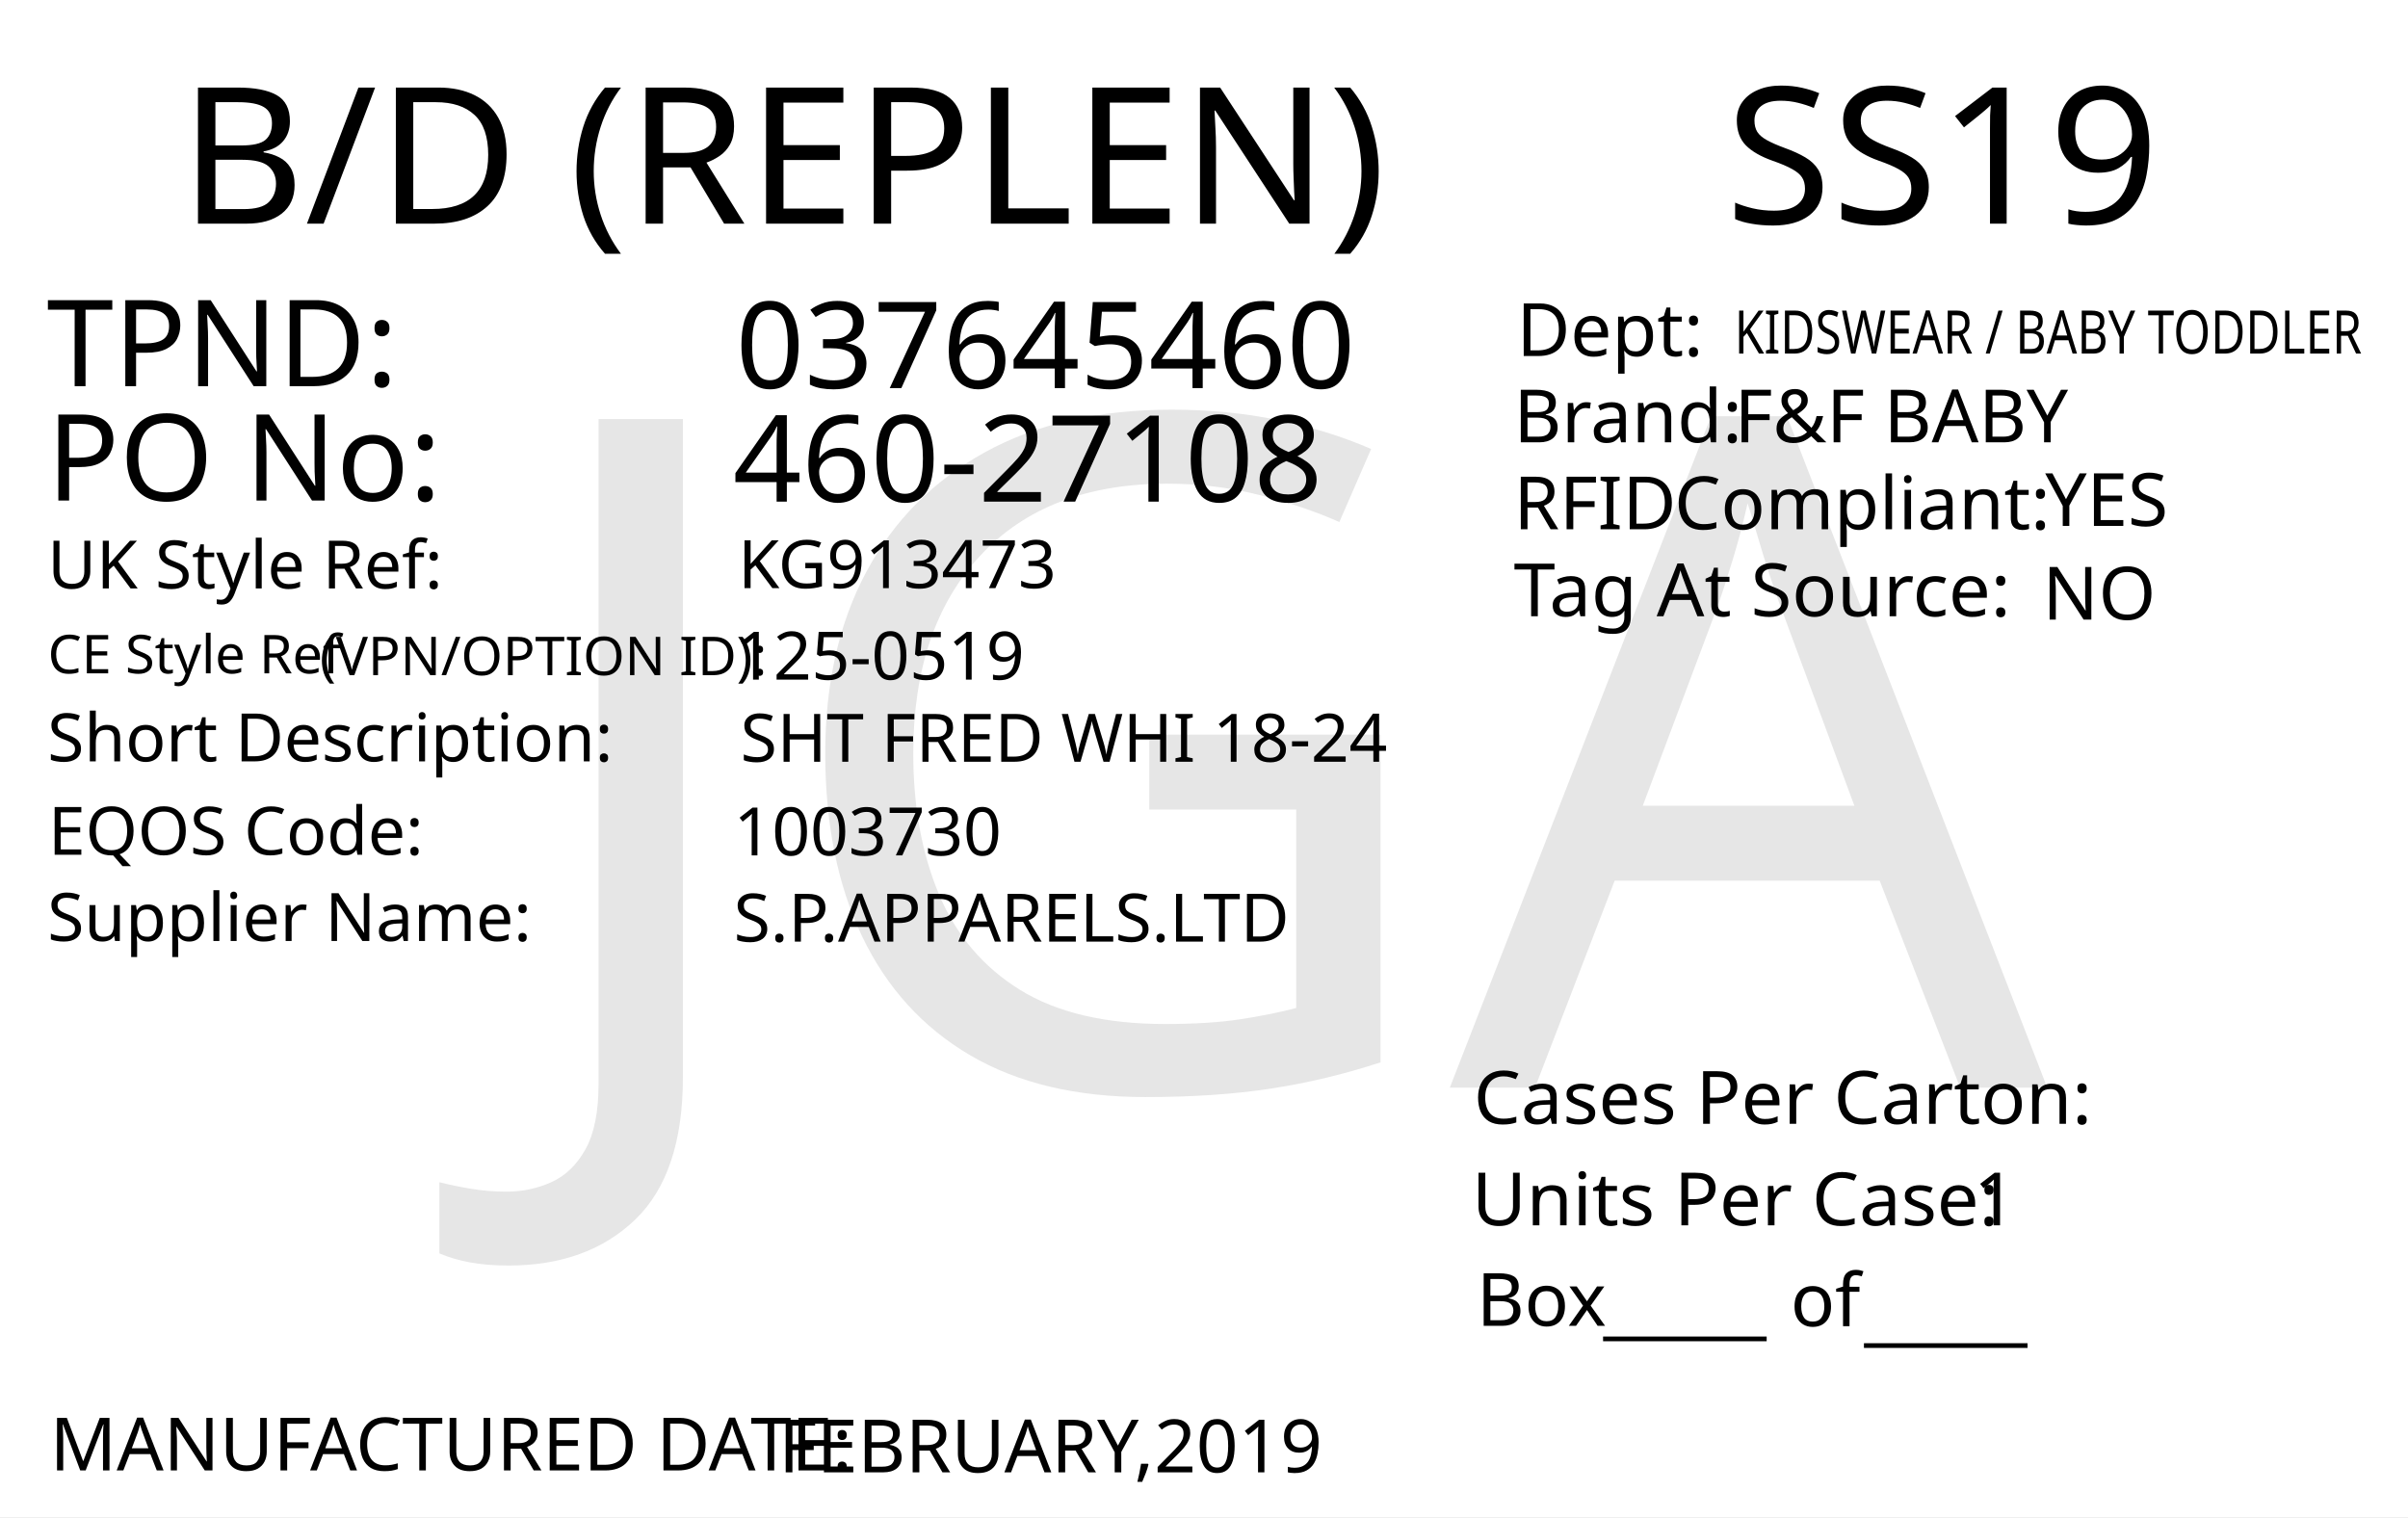
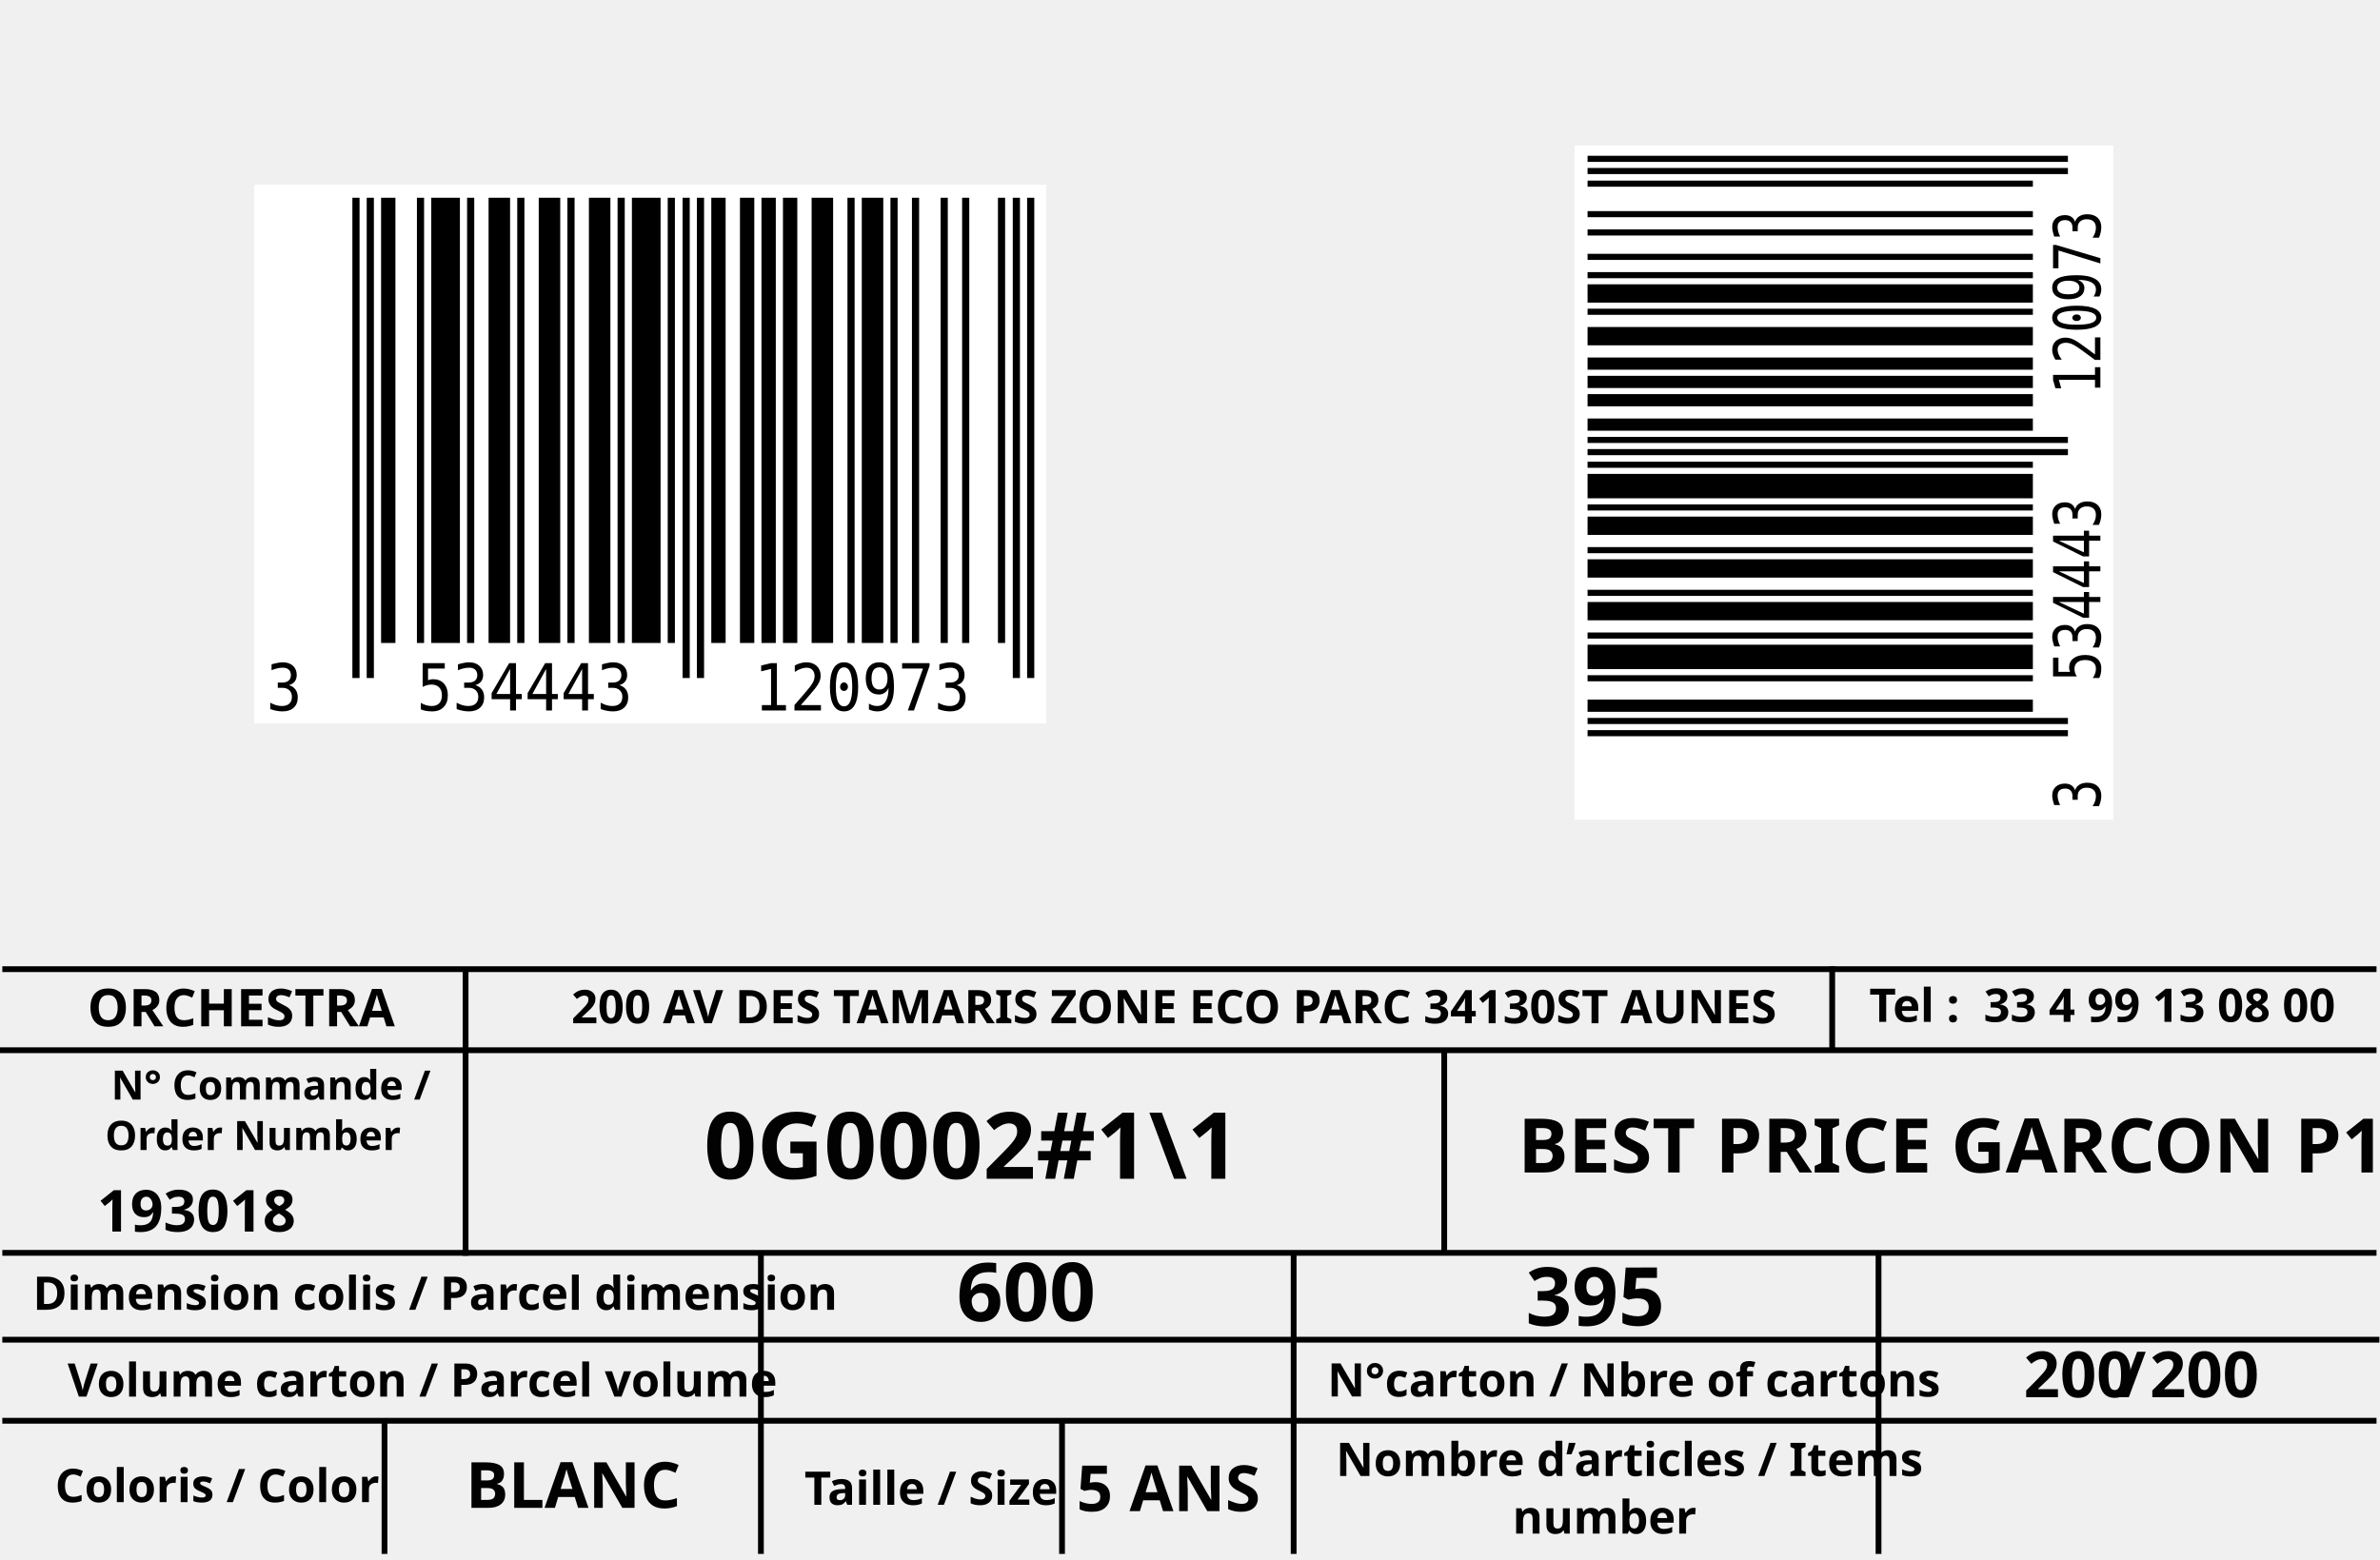
- <svg xmlns="http://www.w3.org/2000/svg" version="1.1" id="Layer_1" x="0px" y="0px" viewBox="0 0 360 226.8" style="enable-background:new 0 0 360 226.8;" xml:space="preserve">
-   <g>
-     <rect y="0" style="fill:#FFFFFF;" width="360" height="226.8" />
+ <svg xmlns="http://www.w3.org/2000/svg" version="1.1" id="Layer_1" x="0px" y="0px" viewBox="0 0 411 269.3" style="enable-background:new 0 0 411 269.3;" xml:space="preserve">
+   <line style="fill:none;stroke:#000000;stroke-miterlimit:10;" y1="181.4" x2="410.4" y2="181.4" />
+   <text transform="matrix(1 0 0 1 322.8024 176.4957)" style="fill:#020202;font-family:'Calibri-Bold'; font-size:8px; font-weight:bold;">Tel :  33 4 99 13 08 00</text>
+   <text transform="matrix(1 0 0 1 11.9284 189.9293)" style="fill:#020202;font-family:'Calibri-Bold';font-family:'calibrib';font-family: Calibri,Candara,Segoe,Segoe UI,Optima,Arial,sans-serif !important; font-size:7px; font-weight:bold;">    N° Commande / </text>
+   <text transform="matrix(1 0 0 1 18.152 198.6413)" style="fill:#020202;font-family:'Calibri-Bold';font-family:'calibrib';font-family: Calibri,Candara,Segoe,Segoe UI,Optima,Arial,sans-serif !important; font-size:7px; font-weight:bold;">Order Number</text>
+   <text transform="matrix(1 0 0 1 16.7722 212.7174)" style="fill:#020202;font-family:'Calibri-Bold';font-family:'calibrib';font-family: Calibri,Candara,Segoe,Segoe UI,Optima,Arial,sans-serif !important ;font-size:10px; font-weight:bold;" id="po">193018</text>
+   <text transform="matrix(1 0 0 1 5.6794 226.233)" style="fill:#020202;font-family:'Calibri-Bold';font-family:'calibrib';font-family: Calibri,Candara,Segoe,Segoe UI,Optima,Arial,sans-serif !important; font-size:8px; font-weight:bold;">Dimension colis / Parcel dimension</text>
+   <text transform="matrix(1 -2.220000e-03 2.220000e-03 1 165.2083 228.1939)" style="fill:#020202;font-family:'Calibri-Bold';font-family:'calibrib';font-family: Calibri,Candara,Segoe,Segoe UI,Optima,Arial,sans-serif !important; font-size:14px; font-weight:bold;" id="length">600</text>
+   <text transform="matrix(1 -2.220000e-03 2.220000e-03 1 263.4749 228.9757)" style="fill:#020202;font-family:'Calibri-Bold';font-family:'calibrib';font-family: Calibri,Candara,Segoe,Segoe UI,Optima,Arial,sans-serif !important; font-size:14px; font-weight:bold;" id="width">395</text>
+   <text transform="matrix(1 -2.220000e-03 2.220000e-03 1 358.3021 228.7652)" style="fill:#020202;font-family:'Calibri-Bold';font-family:'calibrib';font-family: Calibri,Candara,Segoe,Segoe UI,Optima,Arial,sans-serif !important; font-size:14px; font-weight:bold;" id="height" />
+   <text transform="matrix(1 0 0 1 163.3415 241.3649)" style="fill:#020202;font-family:'Calibri-Bold';font-family:'calibrib';font-family: Calibri,Candara,Segoe,Segoe UI,Optima,Arial,sans-serif !important; font-size:11px; font-weight:bold;" id="volume" />
+   <text transform="matrix(1 0 0 1 9.5056 259.4586)" style="fill:#020202;font-family:'Calibri-Bold';font-family:'calibrib';font-family: Calibri,Candara,Segoe,Segoe UI,Optima,Arial,sans-serif !important; font-size:8px; font-weight:bold;">Coloris / Color</text>
+   <text transform="matrix(1 0 0 1 222.9919 241.2125)" style="fill:#020202;font-family:'Calibri-Bold';font-family:'calibrib';font-family: Calibri,Candara,Segoe,Segoe UI,Optima,Arial,sans-serif !important; font-size:8px; font-weight:bold;">   N°carton / Nbre of cartons</text>
+   <text transform="matrix(1 0 0 1 366.0602 241.3356)" style="fill:#020202;font-family:'Calibri-Bold';font-family:'calibrib';font-family: Calibri,Candara,Segoe,Segoe UI,Optima,Arial,sans-serif !important; font-size:11px; font-weight:bold;">/</text>
+   <text transform="matrix(1 0 0 1 262.1188 202.5143)" style="fill:#020202;font-family:'Calibri-Bold';font-family:'calibrib';font-family: Calibri,Candara,Segoe,Segoe UI,Optima,Arial,sans-serif !important; font-size:13px; font-weight:bold;" id="theme">BEST PRICE GARCON P1</text>
+   <text transform="matrix(1 0 0 1 121.5524 203.6002)" style="fill:#020202;font-family:'Calibri-Bold';font-family:'calibrib';font-family: Calibri,Candara,Segoe,Segoe UI,Optima,Arial,sans-serif !important; font-size:16px; font-weight:bold;" id="parcelcode">0G0002#1\1</text>
+   <text transform="matrix(1 0 0 1 80.4294 260.445)" style="fill:#020202;font-family:'Calibri-Bold';font-family:'calibrib';font-family: Calibri,Candara,Segoe,Segoe UI,Optima,Arial,sans-serif !important; font-size:11px; font-weight:bold;" id="color">BLANC</text>
+   <text transform="matrix(1 0 0 1 185.9001 261.0163)" style="fill:#020202;font-family:'Calibri-Bold';font-family:'calibrib';font-family: Calibri,Candara,Segoe,Segoe UI,Optima,Arial,sans-serif !important; font-size:11px; font-weight:bold;" id="size">5 ANS</text>
+   <text transform="matrix(1 0 0 1 230.7048 254.9371)" style="fill:#020202;font-family:'Calibri-Bold';font-family:'calibrib';font-family: Calibri,Candara,Segoe,Segoe UI,Optima,Arial,sans-serif !important; font-size:8px; font-weight:bold;">Nombre d’articles / Items</text>
+   <text transform="matrix(1 0 0 1 261.1989 264.8942)" style="fill:#020202;font-family:'Calibri-Bold';font-family:'calibrib';font-family: Calibri,Candara,Segoe,Segoe UI,Optima,Arial,sans-serif !important; font-size:8px; font-weight:bold;">number</text>
+   <text transform="matrix(1 0 0 1 15.1013 177.2623)" style="fill:#010101; font-family:'Calibri-Bold';font-family:'calibrib';font-family: Calibri,Candara,Segoe,Segoe UI,Optima,Arial,sans-serif !important; font-size:9px; font-weight:bold;">ORCHESTRA</text>
+   <text transform="matrix(1 0 0 1 98.6716 176.7438)" style="fill:#010101; font-family:'Calibri-Bold';font-family:'calibrib';font-family: Calibri,Candara,Segoe,Segoe UI,Optima,Arial,sans-serif !important; font-size:8px; font-weight:bold;">200 AV DES TAMARIS ZONE ECO PARC 34130ST AUNES</text>
+   <text transform="matrix(1 0 0 1 349.4626 241.3356)" style="fill:#020202;font-family:'Calibri-Bold';font-family:'calibrib';font-family: Calibri,Candara,Segoe,Segoe UI,Optima,Arial,sans-serif !important; font-size:11px; font-weight:bold;">200</text>
+   <text transform="matrix(1 0 0 1 371.2458 241.3356)" style="fill:#020202;font-family:'Calibri-Bold';font-family:'calibrib';font-family: Calibri,Candara,Segoe,Segoe UI,Optima,Arial,sans-serif !important; font-size:11px; font-weight:bold;">200</text>
+   <line style="fill:none;stroke:#000000;stroke-miterlimit:10;" x1="0.4" y1="216.4" x2="410.4" y2="216.4" />
+   <line style="fill:none;stroke:#000000;stroke-miterlimit:10;" x1="0.4" y1="231.4" x2="410.9" y2="231.4" />
+   <line style="fill:none;stroke:#000000;stroke-miterlimit:10;" x1="0.4" y1="245.4" x2="410.4" y2="245.4" />
+   <line style="fill:none;stroke:#000000;stroke-miterlimit:10;" x1="316.4" y1="166.9" x2="316.4" y2="181.4" />
+   <line style="fill:none;stroke:#000000;stroke-miterlimit:10;" x1="66.4" y1="245.4" x2="66.4" y2="268.4" />
+   <line style="fill:none;stroke:#000000;stroke-miterlimit:10;" x1="131.4" y1="216.4" x2="131.4" y2="268.4" />
+   <line style="fill:none;stroke:#000000;stroke-miterlimit:10;" x1="223.4" y1="216.4" x2="223.4" y2="268.4" />
+   <line style="fill:none;stroke:#000000;stroke-miterlimit:10;" x1="324.4" y1="216.4" x2="324.4" y2="268.4" />
+   <line style="fill:none;stroke:#000000;stroke-miterlimit:10;" x1="183.4" y1="245.4" x2="183.4" y2="268.4" />
+   <line style="fill:none;stroke:#000000;stroke-miterlimit:10;" x1="249.4" y1="181.4" x2="249.4" y2="216.4" />
+   <line style="fill:none;stroke:#000000;stroke-miterlimit:10;" x1="80.4" y1="167.4" x2="80.4" y2="216.9" />
+   <text transform="matrix(1 0 0 1 11.6794 241.233)" style="fill:#020202;font-family:'Calibri-Bold';font-family:'calibrib';font-family: Calibri,Candara,Segoe,Segoe UI,Optima,Arial,sans-serif !important; font-size:8px; font-weight:bold;">Volume carton / Parcel volume</text>
+   <g id="barcode1" width="686" height="401" transform="matrix(0.2066 0 0 0.2242 43.9118 31.9157)">
+     <svg id="ean-13" width="662px" height="415px" x="0px" y="0px" viewBox="0 0 662 415" version="1.1" font-size="50px" font-family="calibrib" style="transform: translate(0px, 0px);">
+       <rect x="0" y="0" width="662" height="415" style="fill:#ffffff;" />
+       <g transform="translate(10, 10)" style="fill:#000000;">
+         <text style="font: 50px monospace" text-anchor="start" x="0" y="395">3</text>
+       </g>
+       <g transform="translate(82, 10)" style="fill:#000000;">
+         <rect x="0" y="0" width="5.99" height="370" />
+         <rect x="11.98" y="0" width="5.99" height="370" />
+         <text style="font: 50px monospace" text-anchor="middle" x="9" y="422" />
+       </g>
+       <g transform="translate(100, 10)" style="fill:#000000;">
+         <rect x="5.99" y="0" width="11.98" height="343" />
+         <rect x="35.94" y="0" width="5.99" height="343" />
+         <rect x="47.92" y="0" width="23.96" height="343" />
+         <rect x="77.87" y="0" width="5.99" height="343" />
+         <rect x="95.84" y="0" width="17.97" height="343" />
+         <rect x="119.8" y="0" width="5.99" height="343" />
+         <rect x="137.77" y="0" width="17.97" height="343" />
+         <rect x="161.73" y="0" width="5.99" height="343" />
+         <rect x="179.7" y="0" width="17.97" height="343" />
+         <rect x="203.66" y="0" width="5.99" height="343" />
+         <rect x="215.64" y="0" width="23.96" height="343" />
+         <rect x="245.59" y="0" width="5.99" height="343" />
+         <text style="font: 50px monospace" text-anchor="middle" x="126" y="395">534443</text>
+       </g>
+       <g transform="translate(352, 10)" style="fill:#000000;">
+         <rect x="5.99" y="0" width="5.99" height="370" />
+         <rect x="17.97" y="0" width="5.99" height="370" />
+         <text style="font: 50px monospace" text-anchor="middle" x="15" y="422" />
+       </g>
+       <g transform="translate(382, 10)" style="fill:#000000;">
+         <rect x="0" y="0" width="11.98" height="343" />
+         <rect x="23.96" y="0" width="11.98" height="343" />
+         <rect x="41.93" y="0" width="11.98" height="343" />
+         <rect x="59.9" y="0" width="11.98" height="343" />
+         <rect x="83.86" y="0" width="17.97" height="343" />
+         <rect x="113.81" y="0" width="5.99" height="343" />
+         <rect x="125.79" y="0" width="17.97" height="343" />
+         <rect x="149.75" y="0" width="5.99" height="343" />
+         <rect x="167.72" y="0" width="5.99" height="343" />
+         <rect x="191.68" y="0" width="5.99" height="343" />
+         <rect x="209.65" y="0" width="5.99" height="343" />
+         <rect x="239.6" y="0" width="5.99" height="343" />
+         <text style="font: 50px monospace" text-anchor="middle" x="126" y="395">120973</text>
+       </g>
+       <g transform="translate(634, 10)" style="fill:#000000;">
+         <rect x="0" y="0" width="5.99" height="370" />
+         <rect x="11.98" y="0" width="5.99" height="370" />
+         <text style="font: 50px monospace" text-anchor="middle" x="9" y="422" />
+       </g>
+     </svg>
  </g>
-   <text transform="matrix(1.0157 0 0 1 26.79 33.4342)" style="font-family:'FranklinGothicBT-RomanCondensed', FrankGoth Cn BT; font-size:28.5px;">B/D (REPLEN)</text>
-   <text transform="matrix(1.0157 0 0 1 257.9307 33.4342)" style="font-family:'FranklinGothicBT-RomanCondensed', FrankGoth Cn BT; font-size:28.5px;" id="season_code">SS19</text>
-   <text transform="matrix(1 0 0 1 6.9752 57.7348)" style="fill:#010101; font-family:'FranklinGothicBT-RomanCondensed', FrankGoth Cn BT; font-size:18px;">TPND: </text>
-   <text transform="matrix(1 0 0 1 6.9752 74.8329)" style="fill:#010101; font-family:'FranklinGothicBT-RomanCondensed', FrankGoth Cn BT; font-size:18px;">PO No: </text>
-   <text id="tpnd" transform="matrix(1 0 0 1 109.9739 58.0181)" style="fill:#010101; font-family:'FranklinGothicBT-RomanCondensed', FrankGoth Cn BT; font-size:18px;">037645460</text>
-   <text id="po_number" transform="matrix(1 0 0 1 109.5726 74.9978)" style="fill:#010101; font-family:'FranklinGothicBT-RomanCondensed', FrankGoth Cn BT; font-size:18px;">460-27108</text>
-   <text transform="matrix(1 0 0 1 7.4633 219.833)" style="fill:#010101; font-family:'FranklinGothicBT-RomanCondensed', FrankGoth Cn BT; font-size:11px;">MANUFACTURED DATE: </text>
-   <text transform="matrix(1 0 0 1 116.4053 220.1171)" style="fill:#010101; font-family:'FranklinGothicBT-RomanCondensed', FrankGoth Cn BT; font-size:11px;" id="manufactured_date">FEBRUARY,2019</text>
-   <text transform="matrix(1.0159 0 0 1 220.2939 168.009)" style="fill:#010101; font-family:'FranklinGothicBT-RomanCondensed', FrankGoth Cn BT; font-size:11px;">Cases Per Carton:</text>
-   <text transform="matrix(1.0159 0 0 1 220.04 183.1886)" style="fill:#010101; font-family:'FranklinGothicBT-RomanCondensed', FrankGoth Cn BT; font-size:11px;">Units Per Case:</text>
-   <text transform="matrix(1.0159 0 0 1 295.04 183.1886)" style="fill:#010101; font-family:'FranklinGothicBT-RomanCondensed', FrankGoth Cn BT; font-size:11px;" id="unit_per_case">1</text>
-   <text transform="matrix(1 0 0 1 220.7511 198.2153)" style="fill:#010101; font-family:'FranklinGothicBT-RomanCondensed', FrankGoth Cn BT; font-size:11px;">Box</text>
-   <text transform="matrix(1 0 0 1 239.6783 198.8301)" style="font-family:'FranklinGothicBT-RomanCondensed', FrankGoth Cn BT; font-size:11px;">_____</text>
-   <text transform="matrix(1 0 0 1 278.6783 199.8301)" style="font-family:'FranklinGothicBT-RomanCondensed', FrankGoth Cn BT; font-size:11px;">_____</text>
-   <text transform="matrix(1 0 0 1 267.6783 198.2669)" style="font-family:'FranklinGothicBT-RomanCondensed', FrankGoth Cn BT; font-size:11px;">of</text>
-   <text transform="matrix(1 0 0 1 226.3014 66.128)" style="fill:#010101; font-family:'FranklinGothicBT-RomanCondensed', FrankGoth Cn BT; font-size:11px;">Brand: </text>
-   <text id="brand" transform="matrix(1 0 0 1 259.3069 66.128)" style="font-family:'FranklinGothicBT-RomanCondensed', FrankGoth Cn BT; font-size:11px;">F&amp;F BABY</text>
-   <text id="rfid" transform="matrix(1 0 0 1 305.7592 78.6287)" style="fill:#010101; font-family:'FranklinGothicBT-RomanCondensed', FrankGoth Cn BT; font-size:11px;">YES</text>
-   <text id="tag_at_source" transform="matrix(1 0 0 1 305.3617 92.6291)" style="fill:#010101; font-family:'FranklinGothicBT-RomanCondensed', FrankGoth Cn BT; font-size:11px;">NO</text>
-   <g>
-     <text transform="matrix(1 0 0 1 226.3018 79.1277)" style="fill:#010101; font-family:'FranklinGothicBT-RomanCondensed', FrankGoth Cn BT; font-size:11px;">RFID </text>
-     <text transform="matrix(1 0 0 1 250.3018 79.1277)" style="fill:#010101; font-family:'FranklinGothicBT-RomanCondensed', FrankGoth Cn BT; font-size:11px;">Compliant:</text>
+   <g id="barcode2" width="686" height="401" transform="matrix(0 -0.1759 0.2242 0 271.9118 141.5894)">
+     <svg id="ean-13" width="662px" height="415px" x="0px" y="0px" viewBox="0 0 662 415" version="1.1" font-size="50px" font-family="calibrib" style="transform: translate(0px, 0px);">
+       <rect x="0" y="0" width="662" height="415" style="fill:#ffffff;" />
+       <g transform="translate(10, 10)" style="fill:#000000;">
+         <text style="font: 50px monospace" text-anchor="start" x="0" y="395">3</text>
+       </g>
+       <g transform="translate(82, 10)" style="fill:#000000;">
+         <rect x="0" y="0" width="5.99" height="370" />
+         <rect x="11.98" y="0" width="5.99" height="370" />
+         <text style="font: 50px monospace" text-anchor="middle" x="9" y="422" />
+       </g>
+       <g transform="translate(100, 10)" style="fill:#000000;">
+         <rect x="5.99" y="0" width="11.98" height="343" />
+         <rect x="35.94" y="0" width="5.99" height="343" />
+         <rect x="47.92" y="0" width="23.96" height="343" />
+         <rect x="77.87" y="0" width="5.99" height="343" />
+         <rect x="95.84" y="0" width="17.97" height="343" />
+         <rect x="119.8" y="0" width="5.99" height="343" />
+         <rect x="137.77" y="0" width="17.97" height="343" />
+         <rect x="161.73" y="0" width="5.99" height="343" />
+         <rect x="179.7" y="0" width="17.97" height="343" />
+         <rect x="203.66" y="0" width="5.99" height="343" />
+         <rect x="215.64" y="0" width="23.96" height="343" />
+         <rect x="245.59" y="0" width="5.99" height="343" />
+         <text style="font: 50px monospace" text-anchor="middle" x="126" y="395">534443</text>
+       </g>
+       <g transform="translate(352, 10)" style="fill:#000000;">
+         <rect x="5.99" y="0" width="5.99" height="370" />
+         <rect x="17.97" y="0" width="5.99" height="370" />
+         <text style="font: 50px monospace" text-anchor="middle" x="15" y="422" />
+       </g>
+       <g transform="translate(382, 10)" style="fill:#000000;">
+         <rect x="0" y="0" width="11.98" height="343" />
+         <rect x="23.96" y="0" width="11.98" height="343" />
+         <rect x="41.93" y="0" width="11.98" height="343" />
+         <rect x="59.9" y="0" width="11.98" height="343" />
+         <rect x="83.86" y="0" width="17.97" height="343" />
+         <rect x="113.81" y="0" width="5.99" height="343" />
+         <rect x="125.79" y="0" width="17.97" height="343" />
+         <rect x="149.75" y="0" width="5.99" height="343" />
+         <rect x="167.72" y="0" width="5.99" height="343" />
+         <rect x="191.68" y="0" width="5.99" height="343" />
+         <rect x="209.65" y="0" width="5.99" height="343" />
+         <rect x="239.6" y="0" width="5.99" height="343" />
+         <text style="font: 50px monospace" text-anchor="middle" x="126" y="395">120973</text>
+       </g>
+       <g transform="translate(634, 10)" style="fill:#000000;">
+         <rect x="0" y="0" width="5.99" height="370" />
+         <rect x="11.98" y="0" width="5.99" height="370" />
+         <text style="font: 50px monospace" text-anchor="middle" x="9" y="422" />
+       </g>
+     </svg>
  </g>
-   <text transform="matrix(1.0159 0 0 1 226.3027 92.1276)" style="fill:#010101; font-family:'FranklinGothicBT-RomanCondensed', FrankGoth Cn BT; font-size:11px;">Tag At Source:</text>
-   <text transform="matrix(1 0 0 1 226.7371 53.2249)" style="font-family:'FranklinGothicBT-RomanCondensed', FrankGoth Cn BT; font-size:11px;">Dept:</text>
-   <text transform="matrix(0.7943 0 0 1 259.3076 52.8591)" style="font-family:'FranklinGothicBT-RomanCondensed', FrankGoth Cn BT; font-size:9px;" id="department">KIDSWEAR / BABY TODDLER</text>
-   <text transform="matrix(1 0 0 1 7.0919 87.9774)" style="fill:#010101; font-family:'FranklinGothicBT-RomanCondensed', FrankGoth Cn BT; font-size:10px;">UK Style Ref:</text>
-   <text transform="matrix(1 0 0 1 60.5919 87.9774)" style="fill:#010101; font-family:'FranklinGothicBT-RomanCondensed', FrankGoth Cn BT; font-size:10px; letter-spacing:43;"> </text>
-   <text transform="matrix(1 0 0 1 106.3919 87.9774)" style="fill:#010101; font-family:'FranklinGothicBT-RomanCondensed', FrankGoth Cn BT; font-size:10px;"> </text>
-   <text transform="matrix(1 0 0 1 47.8131 100.936)" style="font-family:'FranklinGothicBT-RomanCondensed', FrankGoth Cn BT; font-size:8px;">(VPN/OPTION ID): </text>
-   <text transform="matrix(1 0 0 1 7.1488 100.6664)" style="font-family:'FranklinGothicBT-RomanCondensed', FrankGoth Cn BT; font-size:8px;">CE Style Ref</text>
-   <text transform="matrix(1 0 0 1 7.0919 113.826)" style="fill:#010101; font-family:'FranklinGothicBT-RomanCondensed', FrankGoth Cn BT; font-size:10px;">Short Description:</text>
-   <text transform="matrix(1 0 0 1 81.3919 113.826)" style="fill:#010101; font-family:'FranklinGothicBT-RomanCondensed', FrankGoth Cn BT; font-size:10px; letter-spacing:5;"> </text>
-   <text transform="matrix(1 0 0 1 90.1919 113.826)" style="fill:#010101; font-family:'FranklinGothicBT-RomanCondensed', FrankGoth Cn BT; font-size:10px;"> </text>
-   <text transform="matrix(1 0 0 1 7.2051 127.79)" style="fill:#010101; font-family:'FranklinGothicBT-RomanCondensed', FrankGoth Cn BT; font-size:10px;">EQOS Code:</text>
-   <text transform="matrix(1 0 0 1 56.0051 127.79)" style="fill:#010101; font-family:'FranklinGothicBT-RomanCondensed', FrankGoth Cn BT; font-size:10px; letter-spacing:21;"> </text>
-   <text transform="matrix(1 0 0 1 79.8051 127.79)" style="fill:#010101; font-family:'FranklinGothicBT-RomanCondensed', FrankGoth Cn BT; font-size:10px;"> </text>
-   <text transform="matrix(1 0 0 1 7.0919 140.674)" style="fill:#010101; font-family:'FranklinGothicBT-RomanCondensed', FrankGoth Cn BT; font-size:10px;">Supplier Name:</text>
-   <text transform="matrix(1 0 0 1 68.9919 140.674)" style="fill:#010101; font-family:'FranklinGothicBT-RomanCondensed', FrankGoth Cn BT; font-size:10px; letter-spacing:18;"> </text>
-   <text transform="matrix(1 0 0 1 89.9919 140.674)" style="fill:#010101; font-family:'FranklinGothicBT-RomanCondensed', FrankGoth Cn BT; font-size:10px;"> </text>
-   <text id="uk_style" transform="matrix(1 0 0 1 110.3398 87.9233)" style="fill:#010101; font-family:'FranklinGothicBT-RomanCondensed', FrankGoth Cn BT; font-size:10px;">KG913473</text>
-   <text id="ce_style" transform="matrix(1 0 0 1 109.898 101.6036)" style="fill:#010101; font-family:'FranklinGothicBT-RomanCondensed', FrankGoth Cn BT; font-size:10px;">125-0519</text>
-   <text id="eqos" transform="matrix(1 0 0 1 109.6883 127.8835)" style="fill:#010101; font-family:'FranklinGothicBT-RomanCondensed', FrankGoth Cn BT; font-size:10px;">1003730</text>
-   <text id="supplier" transform="matrix(1 0 0 1 109.6883 140.775)" style="fill:#010101; font-family:'FranklinGothicBT-RomanCondensed', FrankGoth Cn BT; font-size:10px;">S.P.APPARELS.LTD</text>
-   <text id="description" transform="matrix(1 0 0 1 110.6878 113.8825)" style="fill:#010101; font-family:'FranklinGothicBT-RomanCondensed', FrankGoth Cn BT; font-size:10px;">SHT FRED WHI 18-24</text>
-   <text transform="matrix(1 0 0 1 76.6108 162.606)" style="font-family:'FranklinGothicBT-RomanCondensed', FrankGoth Cn BT; font-size:140px;opacity: 0.1;" id="watermark">JGA</text>
+   <text transform="matrix(1 0 0 1 138.9118 259.9157)" style="font-family:'Calibri-Bold';font-family:'calibrib';font-family: Calibri,Candara,Segoe,Segoe UI,Optima,Arial,sans-serif !important; font-size:8px; font-weight:bold;">Taille / Size</text>
+   <line style="fill:none;stroke:#000000;stroke-miterlimit:10;" x1="0.4" y1="167.4" x2="410.4" y2="167.4" />
</svg>
